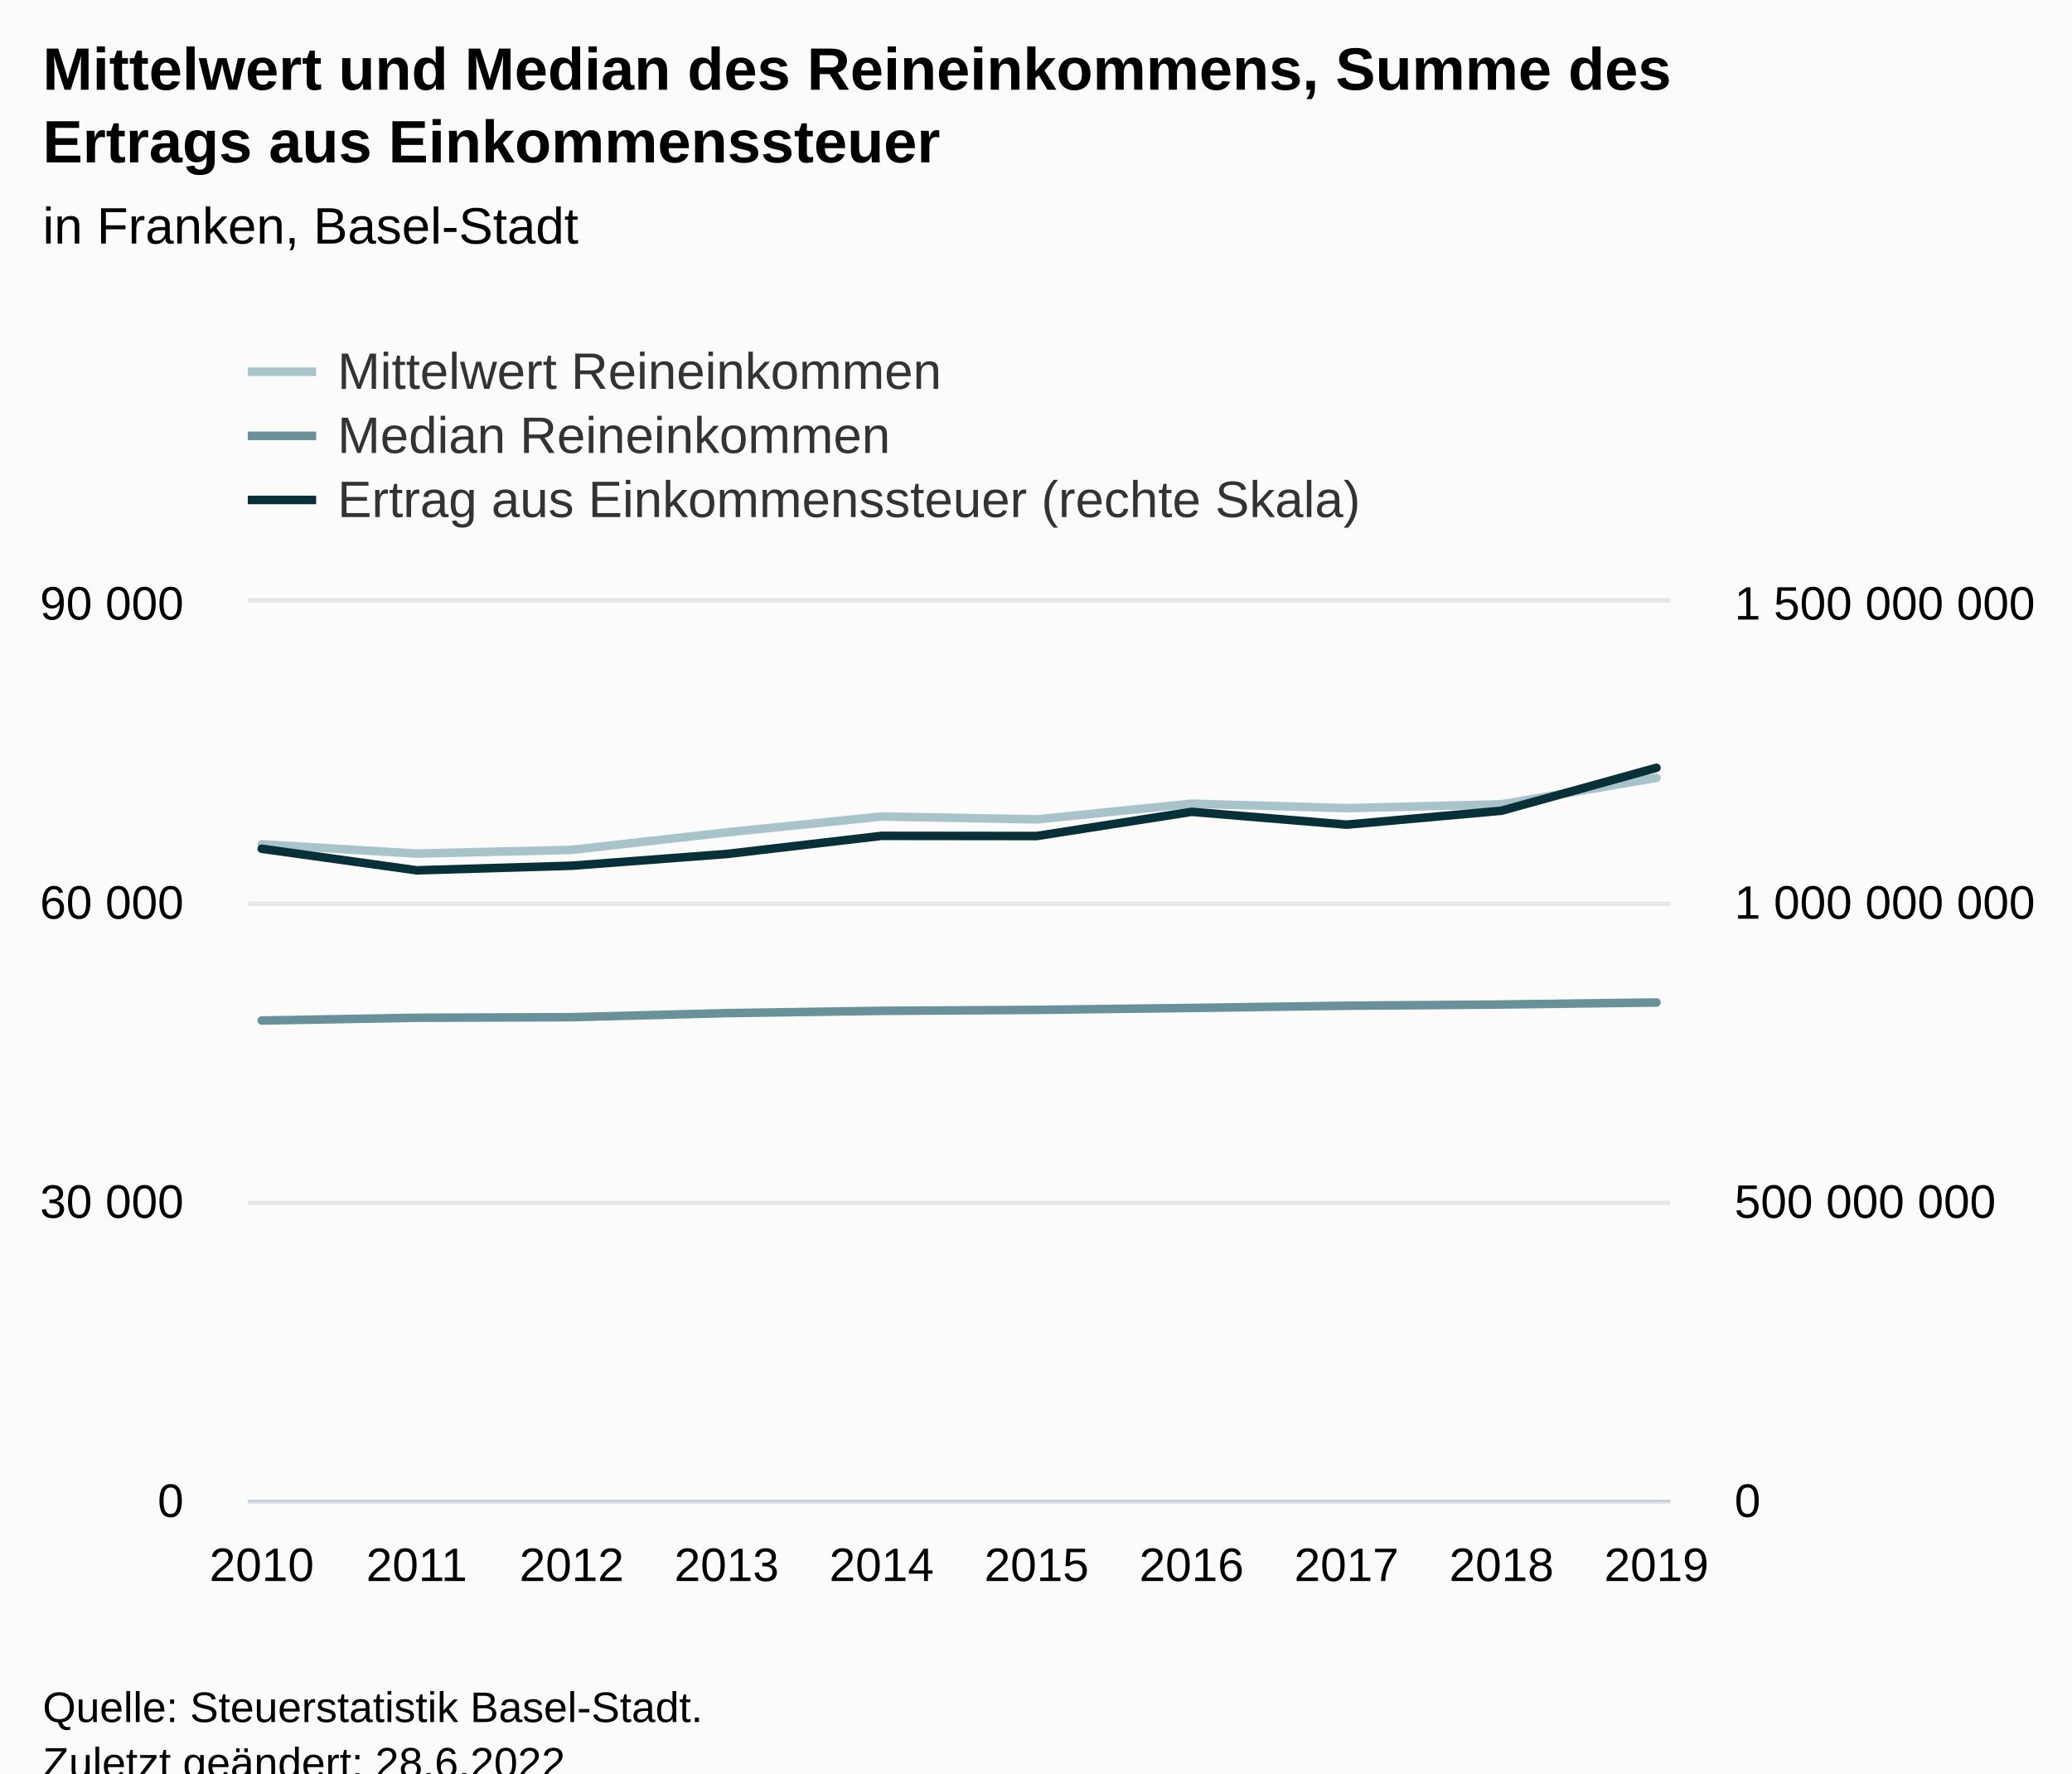
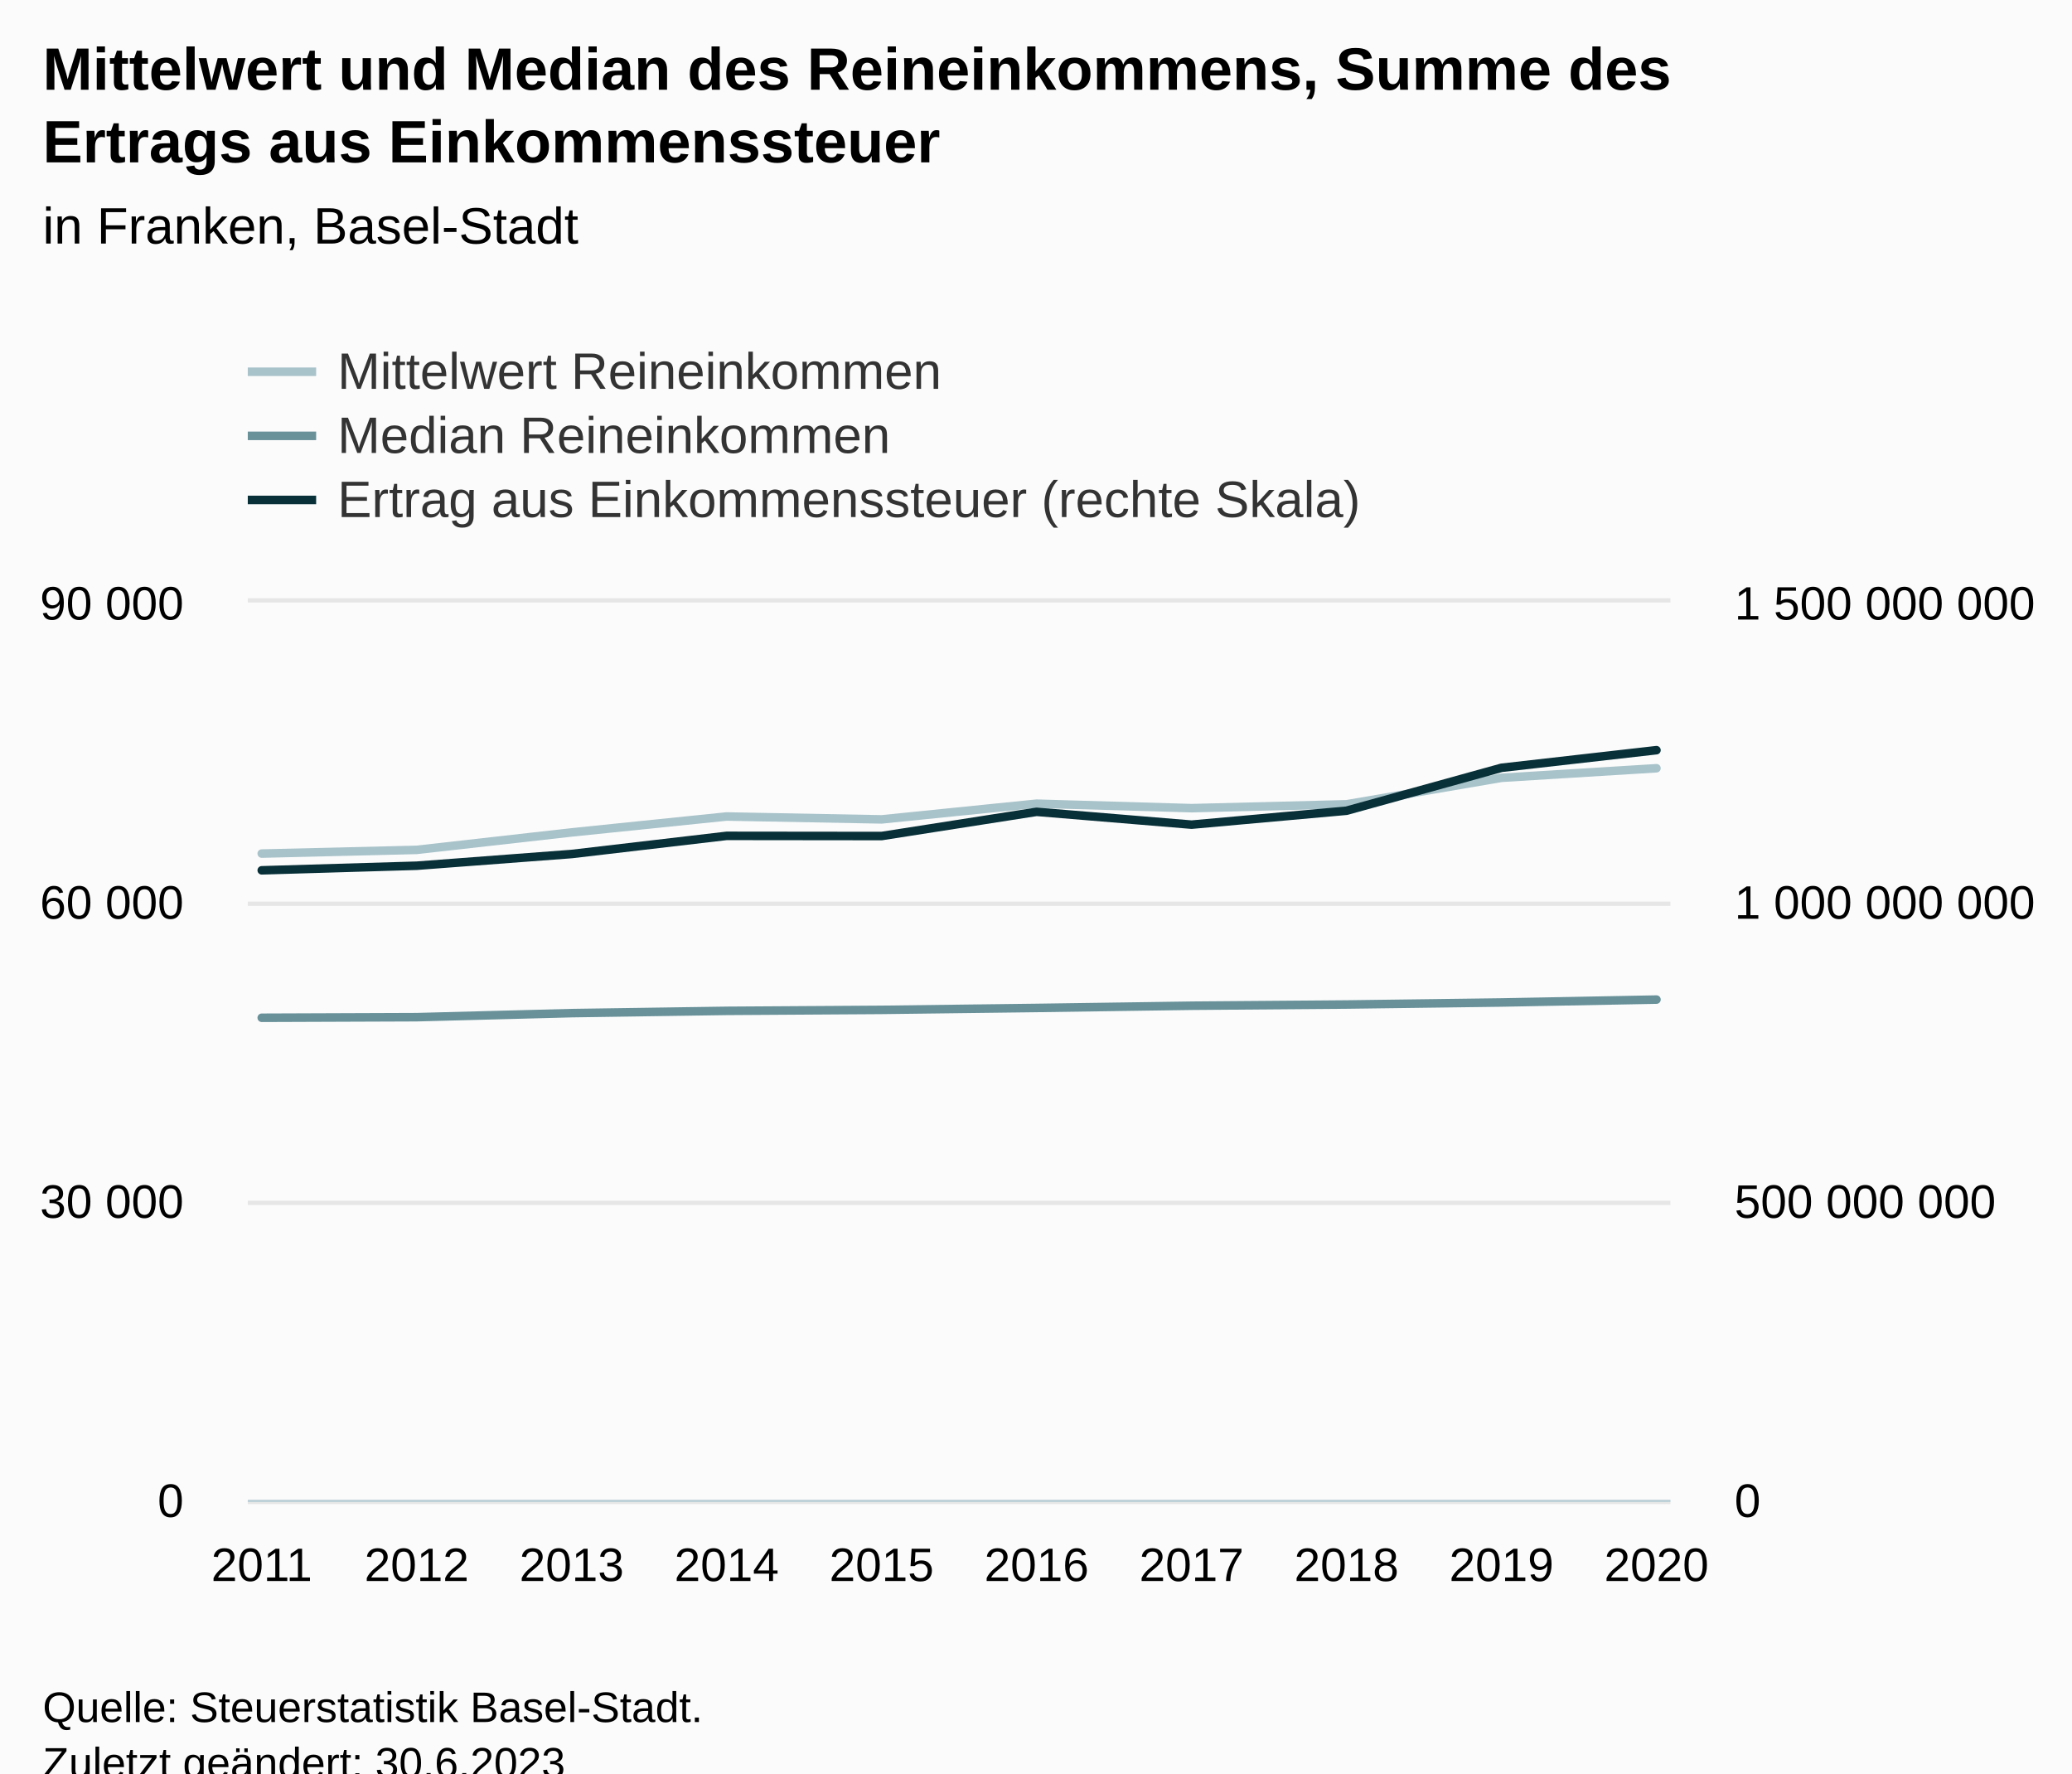
<svg xmlns="http://www.w3.org/2000/svg" version="1.1" class="highcharts-root" style="font-family:Arial;font-size:12px;" viewBox="0 0 485 415">
  <defs>
-     <clipPath id="highcharts-ixtlyxu-39-">
+     <clipPath id="highcharts-rph10vp-39-">
      <rect x="0" y="0" width="333" height="210" fill="none" />
    </clipPath>
-     <clipPath id="highcharts-ixtlyxu-50-">
+     <clipPath id="highcharts-rph10vp-50-">
      <rect x="0" y="0" width="333" height="210" fill="none" />
    </clipPath>
-     <clipPath id="highcharts-ixtlyxu-71-">
+     <clipPath id="highcharts-rph10vp-71-">
      <rect x="0" y="0" width="333" height="210" fill="none" />
    </clipPath>
-     <clipPath id="highcharts-ixtlyxu-72-">
+     <clipPath id="highcharts-rph10vp-72-">
      <rect x="58" y="141" width="333" height="210" fill="none" />
    </clipPath>
  </defs>
  <rect fill="#fbfbfb" class="highcharts-background" x="0" y="0" width="485" height="428" rx="0" ry="0" />
  <rect fill="none" class="highcharts-plot-background" x="58" y="141" width="333" height="210" />
  <g class="highcharts-pane-group" data-z-index="0" />
  <g class="highcharts-grid highcharts-xaxis-grid" data-z-index="1">
    <path fill="none" data-z-index="1" class="highcharts-grid-line" d="M 60.5 141 L 60.5 351" opacity="1" />
    <path fill="none" data-z-index="1" class="highcharts-grid-line" d="M 97.5 141 L 97.5 351" opacity="1" />
    <path fill="none" data-z-index="1" class="highcharts-grid-line" d="M 133.5 141 L 133.5 351" opacity="1" />
    <path fill="none" data-z-index="1" class="highcharts-grid-line" d="M 169.5 141 L 169.5 351" opacity="1" />
    <path fill="none" data-z-index="1" class="highcharts-grid-line" d="M 205.5 141 L 205.5 351" opacity="1" />
    <path fill="none" data-z-index="1" class="highcharts-grid-line" d="M 242.5 141 L 242.5 351" opacity="1" />
    <path fill="none" data-z-index="1" class="highcharts-grid-line" d="M 278.5 141 L 278.5 351" opacity="1" />
    <path fill="none" data-z-index="1" class="highcharts-grid-line" d="M 314.5 141 L 314.5 351" opacity="1" />
    <path fill="none" data-z-index="1" class="highcharts-grid-line" d="M 350.5 141 L 350.5 351" opacity="1" />
    <path fill="none" data-z-index="1" class="highcharts-grid-line" d="M 387.5 141 L 387.5 351" opacity="1" />
  </g>
  <g class="highcharts-grid highcharts-yaxis-grid" data-z-index="1">
    <path fill="none" stroke="#e6e6e6" stroke-width="1" data-z-index="1" class="highcharts-grid-line" d="M 58 351.5 L 391 351.5" opacity="1" />
    <path fill="none" stroke="#e6e6e6" stroke-width="1" data-z-index="1" class="highcharts-grid-line" d="M 58 281.5 L 391 281.5" opacity="1" />
    <path fill="none" stroke="#e6e6e6" stroke-width="1" data-z-index="1" class="highcharts-grid-line" d="M 58 211.5 L 391 211.5" opacity="1" />
    <path fill="none" stroke="#e6e6e6" stroke-width="1" data-z-index="1" class="highcharts-grid-line" d="M 58 140.5 L 391 140.5" opacity="1" />
  </g>
  <g class="highcharts-grid highcharts-yaxis-grid" data-z-index="1">
    <path fill="none" data-z-index="1" class="highcharts-grid-line" d="M 58 351.5 L 391 351.5" opacity="1" />
    <path fill="none" data-z-index="1" class="highcharts-grid-line" d="M 58 281.5 L 391 281.5" opacity="1" />
    <path fill="none" data-z-index="1" class="highcharts-grid-line" d="M 58 211.5 L 391 211.5" opacity="1" />
    <path fill="none" data-z-index="1" class="highcharts-grid-line" d="M 58 141.5 L 391 141.5" opacity="1" />
  </g>
  <rect fill="none" class="highcharts-plot-border" data-z-index="1" x="58" y="141" width="333" height="210" />
  <g class="highcharts-axis highcharts-xaxis" data-z-index="2">
    <path fill="none" class="highcharts-axis-line" stroke="#B9CFD7" stroke-width="0.5" data-z-index="7" d="M 58 351.25 L 391 351.25" />
  </g>
  <g class="highcharts-axis highcharts-yaxis" data-z-index="2">
    <path fill="none" class="highcharts-axis-line" data-z-index="7" d="M 58 141 L 58 351" />
  </g>
  <g class="highcharts-axis highcharts-yaxis" data-z-index="2">
    <path fill="none" class="highcharts-axis-line" data-z-index="7" d="M 391 141 L 391 351" />
  </g>
  <g class="highcharts-series-group" data-z-index="3">
-     <g class="highcharts-series highcharts-series-0 highcharts-line-series" data-z-index="0.1" opacity="1" transform="translate(58,141) scale(1 1)" clip-path="url(#highcharts-ixtlyxu-50-)">
-       <path fill="none" d="M 3.265 56.581 L 39.539 58.758 L 75.814 57.892 L 112.088 53.8 L 148.363 50.078 L 184.637 50.755 L 220.912 47.08 L 257.186 48.13 L 293.461 47.224 L 329.735 41.025" class="highcharts-graph" data-z-index="1" stroke="#A8C3CA" stroke-width="2" stroke-linejoin="round" stroke-linecap="round" />
+     <g class="highcharts-series highcharts-series-0 highcharts-line-series" data-z-index="0.1" opacity="1" transform="translate(58,141) scale(1 1)" clip-path="url(#highcharts-rph10vp-50-)">
+       <path fill="none" d="M 3.265 58.758 L 39.539 57.892 L 75.814 53.8 L 112.088 50.078 L 148.363 50.755 L 184.637 47.08 L 220.912 48.13 L 257.186 47.224 L 293.461 41.025 L 329.735 38.789" class="highcharts-graph" data-z-index="1" stroke="#A8C3CA" stroke-width="2" stroke-linejoin="round" stroke-linecap="round" />
    </g>
    <g class="highcharts-markers highcharts-series-0 highcharts-line-series" data-z-index="0.1" opacity="1" transform="translate(58,141) scale(1 1)" clip-path="none" />
-     <g class="highcharts-series highcharts-series-1 highcharts-line-series" data-z-index="0.1" opacity="1" transform="translate(58,141) scale(1 1)" clip-path="url(#highcharts-ixtlyxu-50-)">
-       <path fill="none" d="M 3.265 97.832 L 39.539 97.183 L 75.814 97.046 L 112.088 96.096 L 148.363 95.564 L 184.637 95.335 L 220.912 94.885 L 257.186 94.365 L 293.461 94.08 L 329.735 93.606" class="highcharts-graph" data-z-index="1" stroke="#689199" stroke-width="2" stroke-linejoin="round" stroke-linecap="round" />
+     <g class="highcharts-series highcharts-series-1 highcharts-line-series" data-z-index="0.1" opacity="1" transform="translate(58,141) scale(1 1)" clip-path="url(#highcharts-rph10vp-50-)">
+       <path fill="none" d="M 3.265 97.183 L 39.539 97.046 L 75.814 96.096 L 112.088 95.564 L 148.363 95.335 L 184.637 94.885 L 220.912 94.365 L 257.186 94.08 L 293.461 93.606 L 329.735 92.927" class="highcharts-graph" data-z-index="1" stroke="#689199" stroke-width="2" stroke-linejoin="round" stroke-linecap="round" />
    </g>
    <g class="highcharts-markers highcharts-series-1 highcharts-line-series" data-z-index="0.1" opacity="1" transform="translate(58,141) scale(1 1)" clip-path="none" />
-     <g class="highcharts-series highcharts-series-2 highcharts-line-series" data-z-index="0.1" opacity="1" transform="translate(58,141) scale(1 1)" clip-path="url(#highcharts-ixtlyxu-71-)">
-       <path fill="none" d="M 3.265 57.635 L 39.539 62.677 L 75.814 61.601 L 112.088 58.859 L 148.363 54.612 L 184.637 54.652 L 220.912 48.985 L 257.186 51.989 L 293.461 48.73 L 329.735 38.682" class="highcharts-graph" data-z-index="1" stroke="#083038" stroke-width="2" stroke-linejoin="round" stroke-linecap="round" />
+     <g class="highcharts-series highcharts-series-2 highcharts-line-series" data-z-index="0.1" opacity="1" transform="translate(58,141) scale(1 1)" clip-path="url(#highcharts-rph10vp-71-)">
+       <path fill="none" d="M 3.265 62.677 L 39.539 61.601 L 75.814 58.859 L 112.088 54.612 L 148.363 54.652 L 184.637 48.985 L 220.912 51.989 L 257.186 48.73 L 293.461 38.682 L 329.735 34.558" class="highcharts-graph" data-z-index="1" stroke="#083038" stroke-width="2" stroke-linejoin="round" stroke-linecap="round" />
    </g>
    <g class="highcharts-markers highcharts-series-2 highcharts-line-series" data-z-index="0.1" opacity="1" transform="translate(58,141) scale(1 1)" clip-path="none" />
  </g>
  <text x="10" text-anchor="start" class="highcharts-title" data-z-index="4" style="color:#000000;font-size:14px;font-weight:bold;fill:#000000;" y="21">
    <tspan>Mittelwert und Median des Reineinkommens, Summe des</tspan>
    <tspan dy="17" x="10">Ertrags aus Einkommenssteuer</tspan>
  </text>
  <text x="10" text-anchor="start" class="highcharts-subtitle" data-z-index="4" style="color:#000000;font-size:12px;font-weight:normal;fill:#000000;" y="57">
    <tspan>in Franken, Basel-Stadt</tspan>
  </text>
  <text x="10" text-anchor="start" class="highcharts-caption" data-z-index="4" style="color:#666666;fill:#666666;" y="385" />
  <g class="highcharts-legend" data-z-index="7" transform="translate(50,73)">
    <rect fill="none" class="highcharts-legend-box" rx="0" ry="0" x="0" y="0" width="285" height="56" visibility="visible" />
    <g data-z-index="1">
      <g>
        <g class="highcharts-legend-item highcharts-line-series highcharts-color-undefined highcharts-series-0" data-z-index="1" transform="translate(8,3)">
          <path fill="none" d="M 0 11 L 16 11" class="highcharts-graph" stroke="#A8C3CA" stroke-width="2" />
          <text x="21" style="color:#333333;cursor:pointer;font-size:12px;font-weight:normal;fill:#333333;" text-anchor="start" data-z-index="2" y="15">
            <tspan>Mittelwert Reineinkommen</tspan>
          </text>
        </g>
        <g class="highcharts-legend-item highcharts-line-series highcharts-color-undefined highcharts-series-1" data-z-index="1" transform="translate(8,18)">
          <path fill="none" d="M 0 11 L 16 11" class="highcharts-graph" stroke="#689199" stroke-width="2" />
          <text x="21" y="15" style="color:#333333;cursor:pointer;font-size:12px;font-weight:normal;fill:#333333;" text-anchor="start" data-z-index="2">
            <tspan>Median Reineinkommen</tspan>
          </text>
        </g>
        <g class="highcharts-legend-item highcharts-line-series highcharts-color-undefined highcharts-series-2" data-z-index="1" transform="translate(8,33)">
          <path fill="none" d="M 0 11 L 16 11" class="highcharts-graph" stroke="#083038" stroke-width="2" />
          <text x="21" y="15" style="color:#333333;cursor:pointer;font-size:12px;font-weight:normal;fill:#333333;" text-anchor="start" data-z-index="2">
            <tspan>Ertrag aus Einkommenssteuer (rechte Skala)</tspan>
          </text>
        </g>
      </g>
    </g>
  </g>
  <g class="highcharts-axis-labels highcharts-xaxis-labels" data-z-index="7">
-     <text x="61.265" style="color:#000000;cursor:default;font-size:11px;fill:#000000;" text-anchor="middle" transform="translate(0,0)" y="370" opacity="1">2010</text>
-     <text x="97.539" style="color:#000000;cursor:default;font-size:11px;fill:#000000;" text-anchor="middle" transform="translate(0,0)" y="370" opacity="1">2011</text>
-     <text x="133.814" style="color:#000000;cursor:default;font-size:11px;fill:#000000;" text-anchor="middle" transform="translate(0,0)" y="370" opacity="1">2012</text>
-     <text x="170.088" style="color:#000000;cursor:default;font-size:11px;fill:#000000;" text-anchor="middle" transform="translate(0,0)" y="370" opacity="1">2013</text>
-     <text x="206.363" style="color:#000000;cursor:default;font-size:11px;fill:#000000;" text-anchor="middle" transform="translate(0,0)" y="370" opacity="1">2014</text>
-     <text x="242.637" style="color:#000000;cursor:default;font-size:11px;fill:#000000;" text-anchor="middle" transform="translate(0,0)" y="370" opacity="1">2015</text>
-     <text x="278.912" style="color:#000000;cursor:default;font-size:11px;fill:#000000;" text-anchor="middle" transform="translate(0,0)" y="370" opacity="1">2016</text>
-     <text x="315.186" style="color:#000000;cursor:default;font-size:11px;fill:#000000;" text-anchor="middle" transform="translate(0,0)" y="370" opacity="1">2017</text>
-     <text x="351.461" style="color:#000000;cursor:default;font-size:11px;fill:#000000;" text-anchor="middle" transform="translate(0,0)" y="370" opacity="1">2018</text>
-     <text x="387.735" style="color:#000000;cursor:default;font-size:11px;fill:#000000;" text-anchor="middle" transform="translate(0,0)" y="370" opacity="1">2019</text>
+     <text x="61.265" style="color:#000000;cursor:default;font-size:11px;fill:#000000;" text-anchor="middle" transform="translate(0,0)" y="370" opacity="1">2011</text>
+     <text x="97.539" style="color:#000000;cursor:default;font-size:11px;fill:#000000;" text-anchor="middle" transform="translate(0,0)" y="370" opacity="1">2012</text>
+     <text x="133.814" style="color:#000000;cursor:default;font-size:11px;fill:#000000;" text-anchor="middle" transform="translate(0,0)" y="370" opacity="1">2013</text>
+     <text x="170.088" style="color:#000000;cursor:default;font-size:11px;fill:#000000;" text-anchor="middle" transform="translate(0,0)" y="370" opacity="1">2014</text>
+     <text x="206.363" style="color:#000000;cursor:default;font-size:11px;fill:#000000;" text-anchor="middle" transform="translate(0,0)" y="370" opacity="1">2015</text>
+     <text x="242.637" style="color:#000000;cursor:default;font-size:11px;fill:#000000;" text-anchor="middle" transform="translate(0,0)" y="370" opacity="1">2016</text>
+     <text x="278.912" style="color:#000000;cursor:default;font-size:11px;fill:#000000;" text-anchor="middle" transform="translate(0,0)" y="370" opacity="1">2017</text>
+     <text x="315.186" style="color:#000000;cursor:default;font-size:11px;fill:#000000;" text-anchor="middle" transform="translate(0,0)" y="370" opacity="1">2018</text>
+     <text x="351.461" style="color:#000000;cursor:default;font-size:11px;fill:#000000;" text-anchor="middle" transform="translate(0,0)" y="370" opacity="1">2019</text>
+     <text x="387.735" style="color:#000000;cursor:default;font-size:11px;fill:#000000;" text-anchor="middle" transform="translate(0,0)" y="370" opacity="1">2020</text>
  </g>
  <g class="highcharts-axis-labels highcharts-yaxis-labels" data-z-index="7">
    <text x="43" style="color:#000000;cursor:default;font-size:11px;fill:#000000;" text-anchor="end" transform="translate(0,0)" y="355" opacity="1">0</text>
    <text x="43" style="color:#000000;cursor:default;font-size:11px;fill:#000000;" text-anchor="end" transform="translate(0,0)" y="285" opacity="1">
      <tspan>30 000</tspan>
    </text>
    <text x="43" style="color:#000000;cursor:default;font-size:11px;fill:#000000;" text-anchor="end" transform="translate(0,0)" y="215" opacity="1">
      <tspan>60 000</tspan>
    </text>
    <text x="43" style="color:#000000;cursor:default;font-size:11px;fill:#000000;" text-anchor="end" transform="translate(0,0)" y="145" opacity="1">
      <tspan>90 000</tspan>
    </text>
  </g>
  <g class="highcharts-axis-labels highcharts-yaxis-labels" data-z-index="7">
    <text x="406" style="color:#000000;cursor:default;font-size:11px;fill:#000000;" text-anchor="start" transform="translate(0,0)" y="355" opacity="1">0</text>
    <text x="406" style="color:#000000;cursor:default;font-size:11px;fill:#000000;" text-anchor="start" transform="translate(0,0)" y="285" opacity="1">
      <tspan>500 000 000</tspan>
    </text>
    <text x="406" style="color:#000000;cursor:default;font-size:11px;fill:#000000;" text-anchor="start" transform="translate(0,0)" y="215" opacity="1">
      <tspan>1 000 000 000</tspan>
    </text>
    <text x="406" style="color:#000000;cursor:default;font-size:11px;fill:#000000;" text-anchor="start" transform="translate(0,0)" y="145" opacity="1">
      <tspan>1 500 000 000</tspan>
    </text>
  </g>
  <text x="10" class="highcharts-credits" text-anchor="start" data-z-index="8" style="cursor:default;color:#000000;font-size:10px;fill:#000000;" y="403">
    <tspan>Quelle: Steuerstatistik Basel-Stadt.</tspan>
-     <tspan x="10" dy="13">Zuletzt geändert: 28.6.2022</tspan>
+     <tspan x="10" dy="13">Zuletzt geändert: 30.6.2023</tspan>
  </text>
-   <g class="highcharts-control-points" data-z-index="99" clip-path="url(#highcharts-ixtlyxu-72-)" />
+   <g class="highcharts-control-points" data-z-index="99" clip-path="url(#highcharts-rph10vp-72-)" />
</svg>
